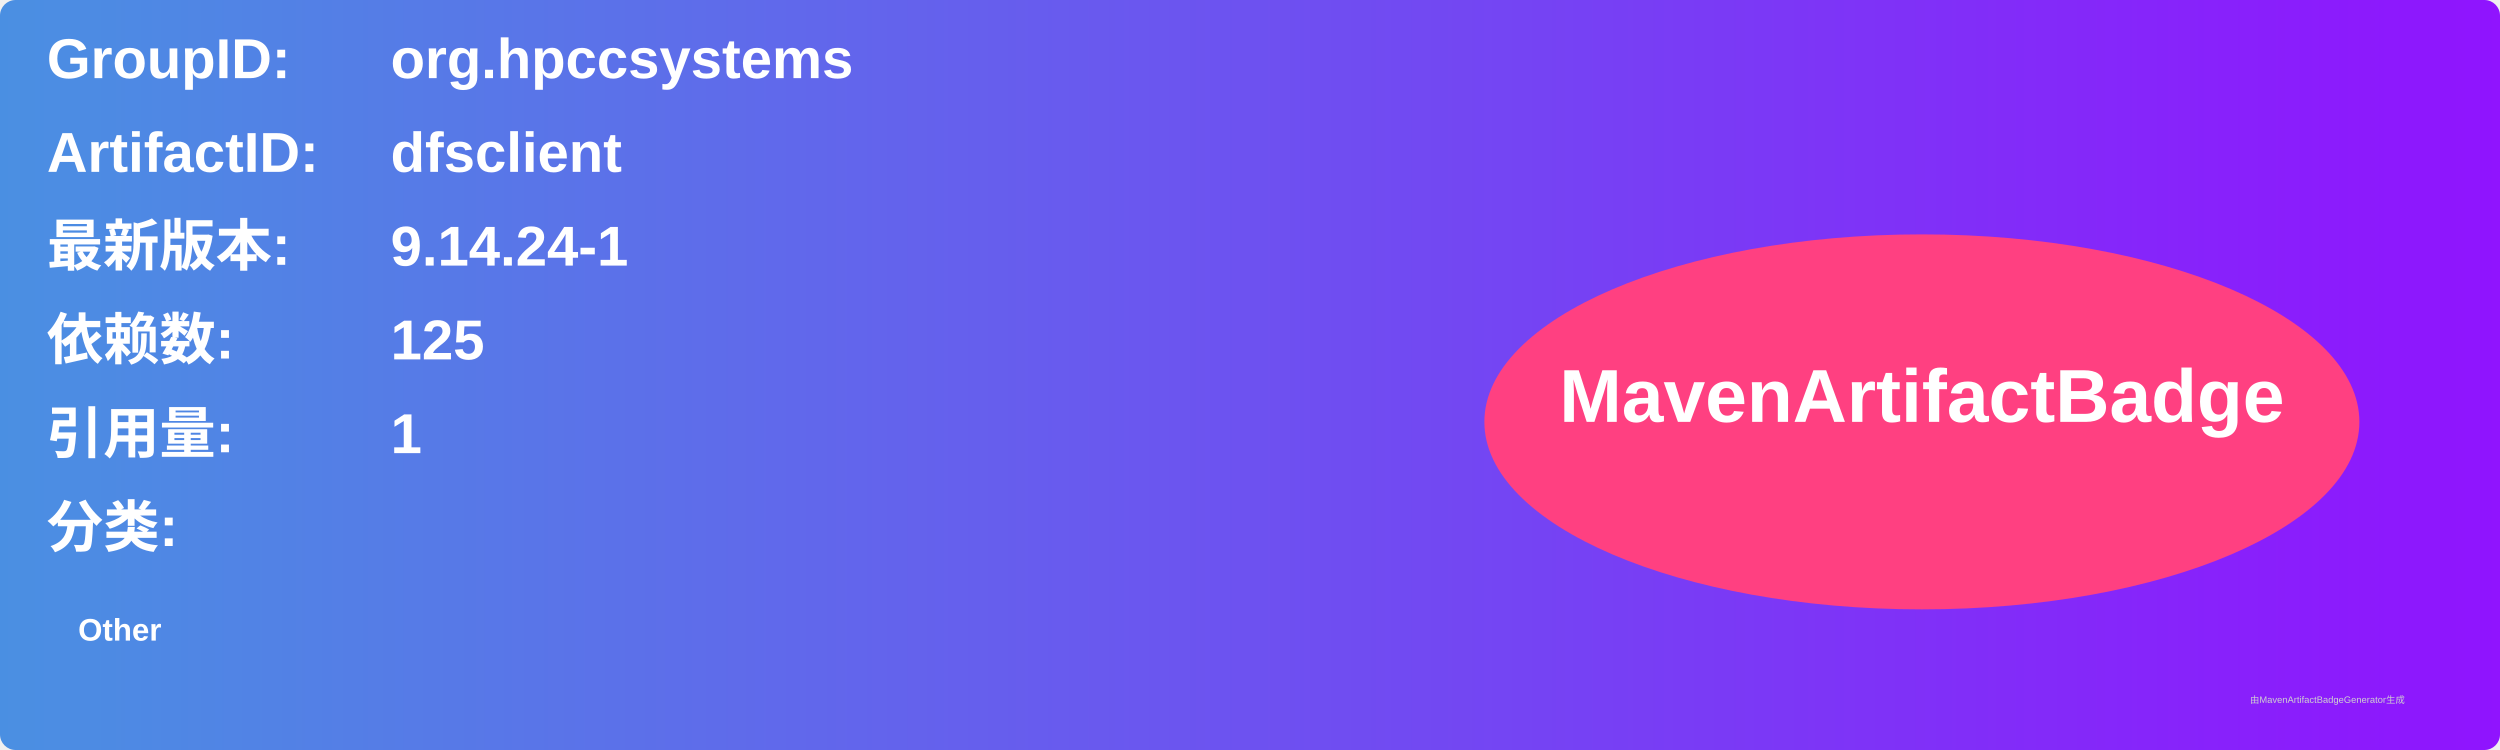
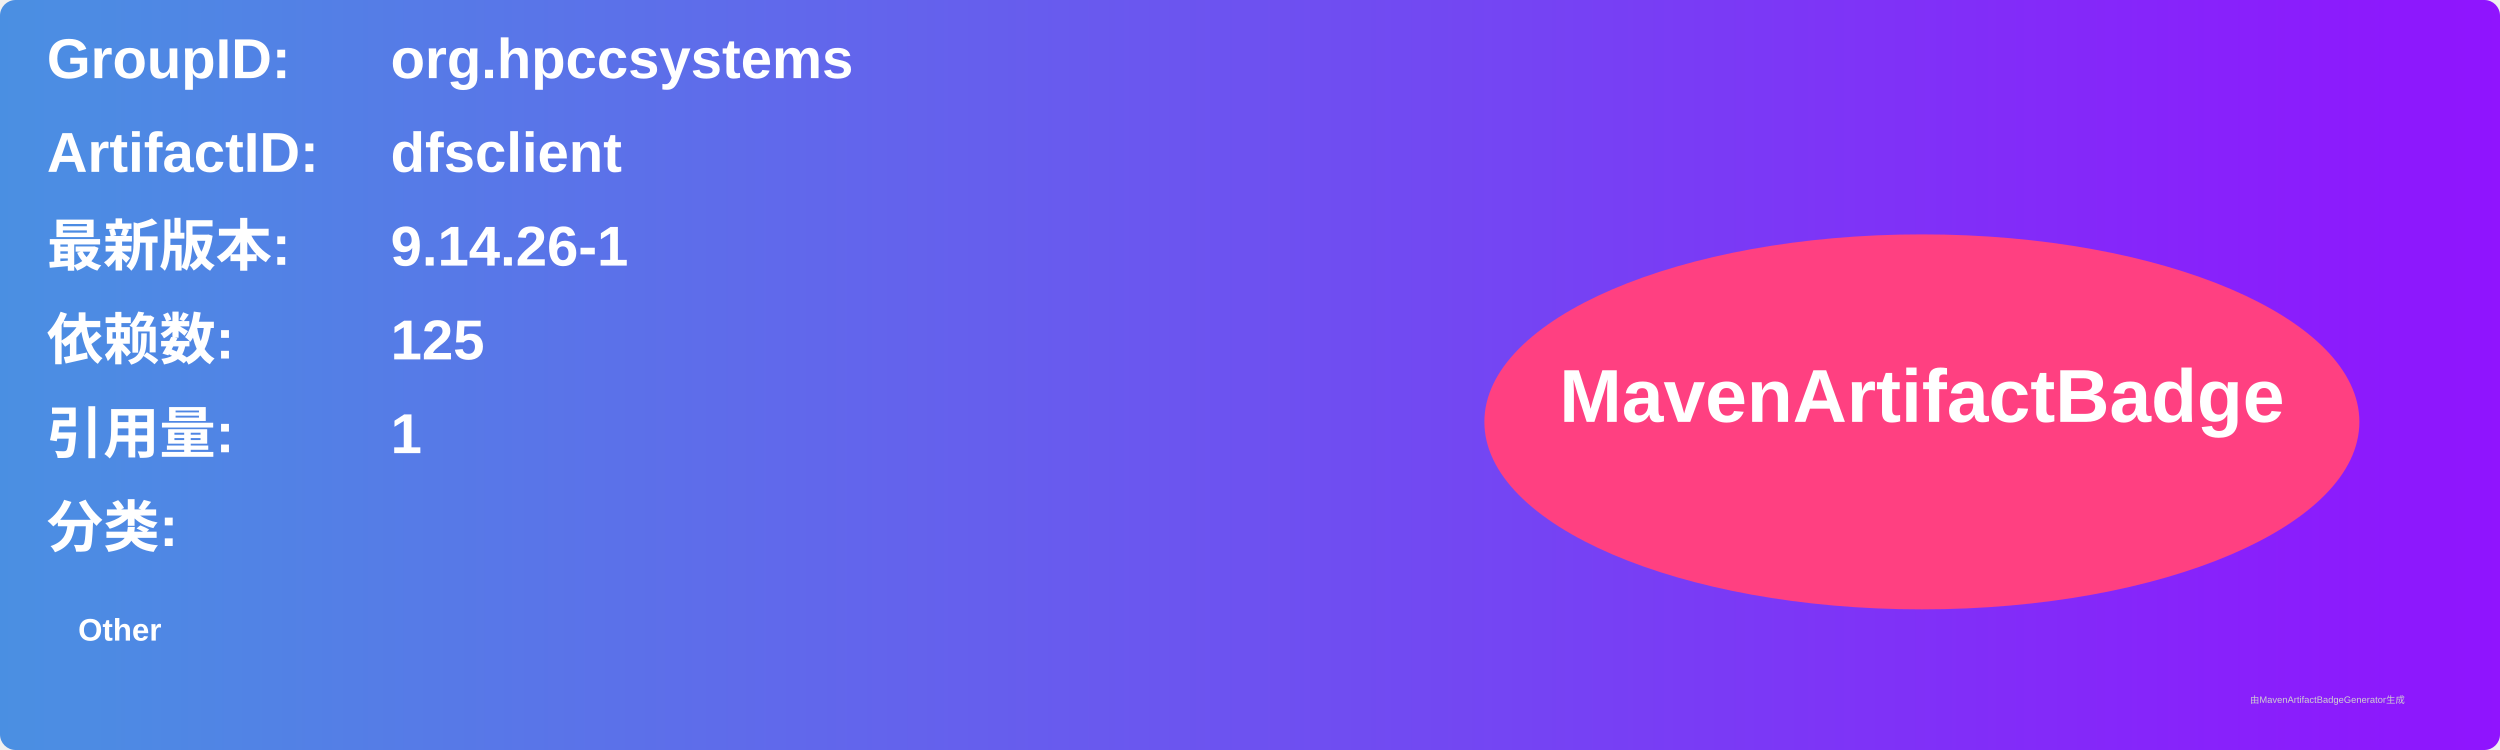
<svg xmlns="http://www.w3.org/2000/svg" width="800" height="240" viewBox="0 0 800 240">
  <linearGradient id="grad" x1="0%" y1="0%" x2="100%" y2="0%">
    <stop offset="0%" stop-color="#4a90e2" />
    <stop offset="100%" stop-color="#9013fe" />
  </linearGradient>
  <rect width="100%" height="100%" rx="5" ry="5" fill="url(#grad)" />
  <g transform="translate(15, 15)">
    <text x="0" y="10" font-family="Arial" font-size="18" fill="white" font-weight="bold" width="260">GroupID:</text>
    <text x="110" y="10" font-family="Arial" font-size="18" fill="white" font-weight="bold" width="460">org.hpccsystems</text>
    <text x="0" y="40" font-family="Arial" font-size="18" fill="white" font-weight="bold" width="260">ArtifactID:</text>
    <text x="110" y="40" font-family="Arial" font-size="18" fill="white" font-weight="bold" width="460">dfsclient</text>
    <text x="0" y="70" font-family="Arial" font-size="18" fill="white" font-weight="bold">最新版本:</text>
    <text x="110" y="70" font-family="Arial" font-size="18" fill="white" font-weight="bold">
-       <tspan font-weight="bold">9.14.24-1</tspan>
+       <tspan font-weight="bold">9.14.26-1</tspan>
    </text>
    <text x="0" y="100" font-family="Arial" font-size="18" fill="white" font-weight="bold">依赖数: </text>
    <text x="110" y="100" font-family="Arial" font-size="18" fill="white">
      <tspan font-weight="bold">125</tspan>
    </text>
    <text x="0" y="130" font-family="Arial" font-size="18" fill="white" font-weight="bold">引用量: </text>
    <text x="110" y="130" font-family="Arial" font-size="18" fill="white">
      <tspan font-weight="bold">1</tspan>
    </text>
    <text x="0" y="160" font-family="Arial" font-size="18" fill="white" font-weight="bold">分类:</text>
    <text x="10" y="190" font-family="Arial" font-size="10" fill="white">
      <tspan font-weight="bold">Other</tspan>
    </text>
    <ellipse cx="600" cy="120" rx="140" ry="60" fill="#ff4081" />
    <text x="600" y="120" text-anchor="middle" font-family="Arial" font-size="24" fill="white" font-weight="bold">MavenArtifactBadge</text>
  </g>
  <text x="720" y="225" font-family="Arial" font-size="3" fill="#d0d0d0">由MavenArtifactBadgeGenerator生成</text>
</svg>
